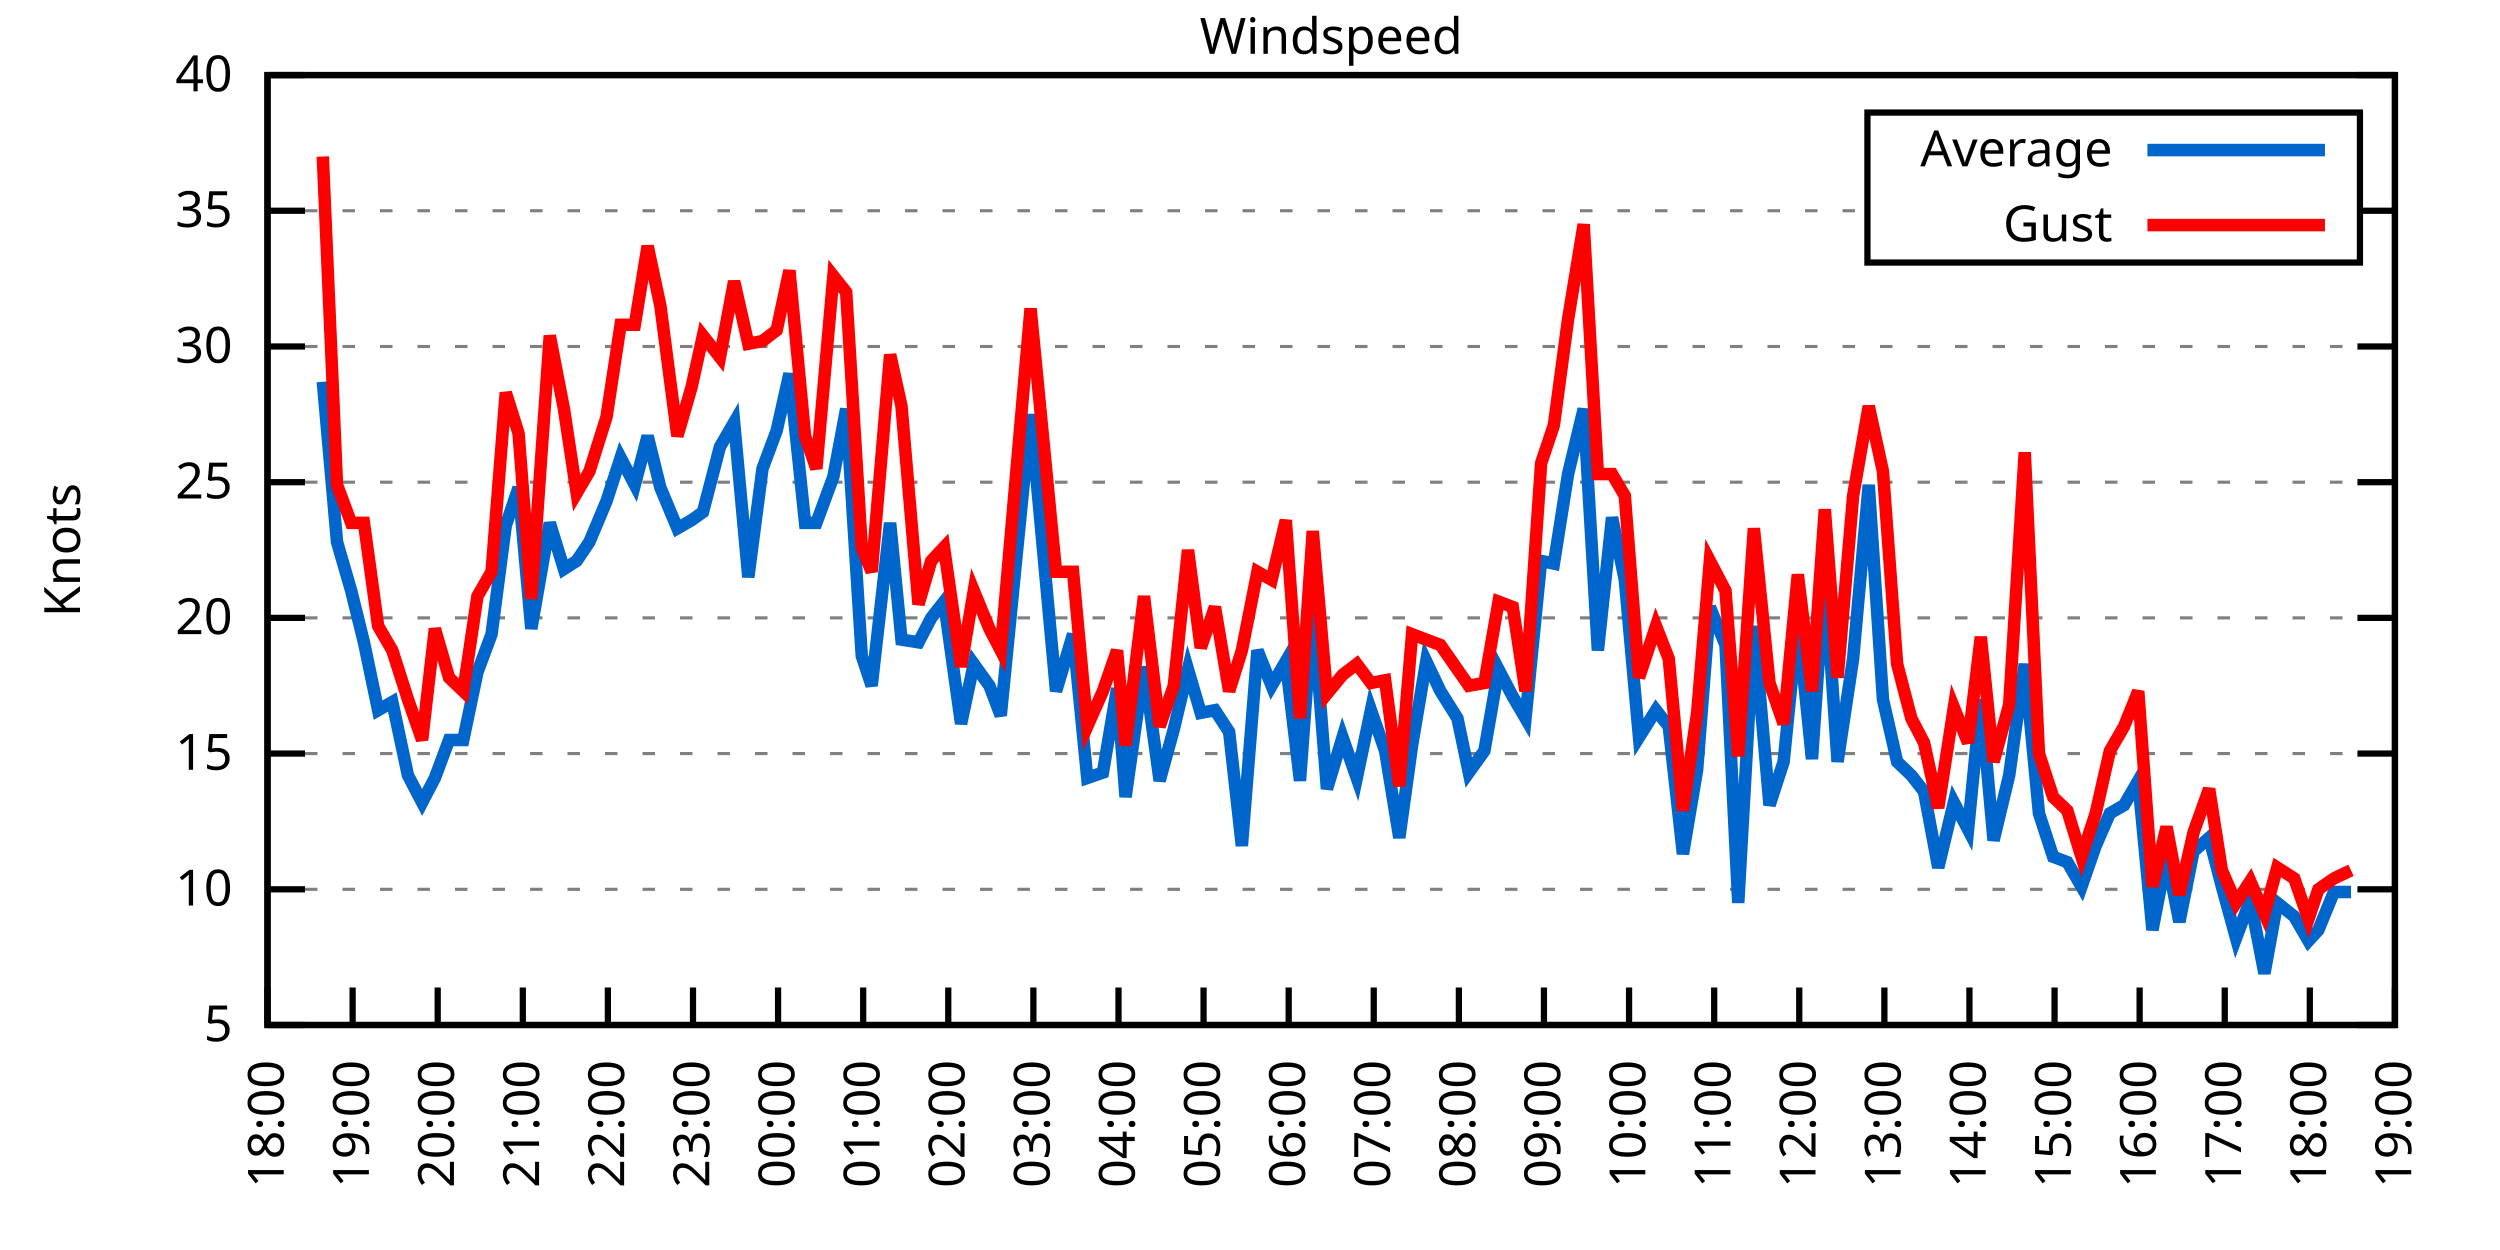
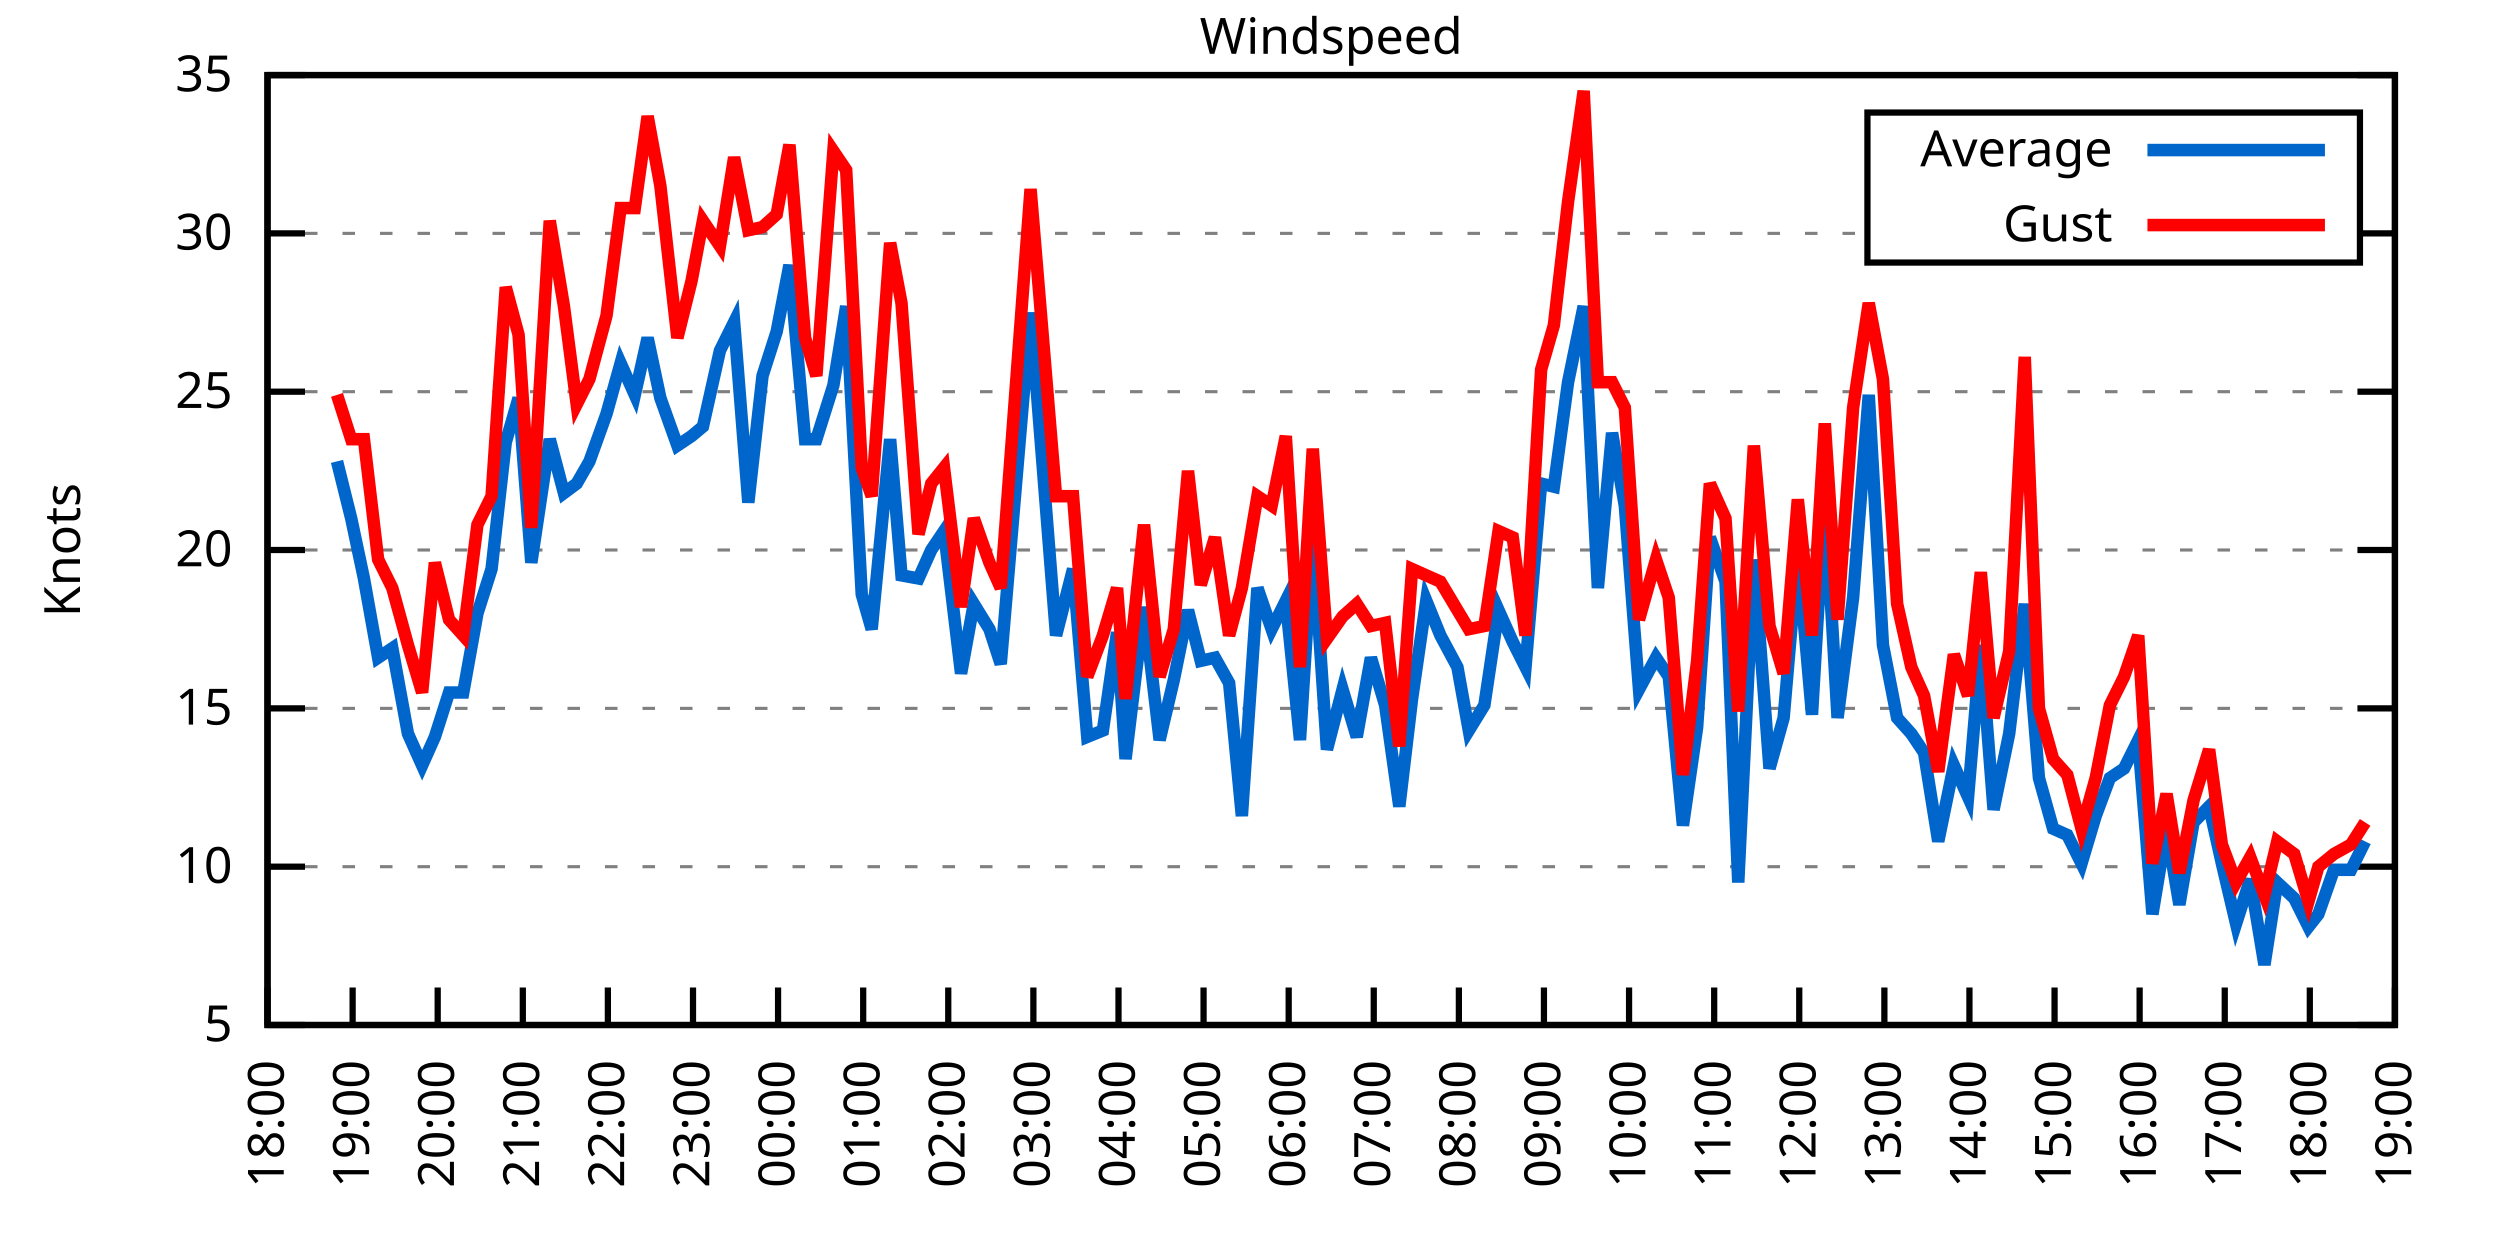
<svg xmlns="http://www.w3.org/2000/svg" xmlns:xlink="http://www.w3.org/1999/xlink" width="400" height="200" viewBox="0 0 400 200">
  <g id="gnuplot_canvas">
    <rect x="0" y="0" width="400" height="200" fill="none" />
    <defs>
      <circle id="gpDot" r="0.5" stroke-width="0.5" stroke="currentColor" />
      <path id="gpPt0" stroke-width="0.333" stroke="currentColor" d="M-1,0 h2 M0,-1 v2" />
      <path id="gpPt1" stroke-width="0.333" stroke="currentColor" d="M-1,-1 L1,1 M1,-1 L-1,1" />
      <path id="gpPt2" stroke-width="0.333" stroke="currentColor" d="M-1,0 L1,0 M0,-1 L0,1 M-1,-1 L1,1 M-1,1 L1,-1" />
      <rect id="gpPt3" stroke-width="0.333" stroke="currentColor" x="-1" y="-1" width="2" height="2" />
      <rect id="gpPt4" stroke-width="0.333" stroke="currentColor" fill="currentColor" x="-1" y="-1" width="2" height="2" />
      <circle id="gpPt5" stroke-width="0.333" stroke="currentColor" cx="0" cy="0" r="1" />
      <use xlink:href="#gpPt5" id="gpPt6" fill="currentColor" stroke="none" />
      <path id="gpPt7" stroke-width="0.333" stroke="currentColor" d="M0,-1.33 L-1.33,0.67 L1.33,0.67 z" />
      <use xlink:href="#gpPt7" id="gpPt8" fill="currentColor" stroke="none" />
      <use xlink:href="#gpPt7" id="gpPt9" stroke="currentColor" transform="rotate(180)" />
      <use xlink:href="#gpPt9" id="gpPt10" fill="currentColor" stroke="none" />
      <use xlink:href="#gpPt3" id="gpPt11" stroke="currentColor" transform="rotate(45)" />
      <use xlink:href="#gpPt11" id="gpPt12" fill="currentColor" stroke="none" />
      <path id="gpPt13" stroke-width="0.333" stroke="currentColor" d="M0,1.330 L1.265,0.411 L0.782,-1.067 L-0.782,-1.076 L-1.265,0.411 z" />
      <use xlink:href="#gpPt13" id="gpPt14" fill="currentColor" stroke="none" />
      <filter id="textbox" filterUnits="objectBoundingBox" x="0" y="0" height="1" width="1">
        <feFlood flood-color="white" flood-opacity="1" result="bgnd" />
        <feComposite in="SourceGraphic" in2="bgnd" operator="atop" />
      </filter>
      <filter id="greybox" filterUnits="objectBoundingBox" x="0" y="0" height="1" width="1">
        <feFlood flood-color="lightgrey" flood-opacity="1" result="grey" />
        <feComposite in="SourceGraphic" in2="grey" operator="atop" />
      </filter>
    </defs>
    <g fill="none" color="white" stroke="currentColor" stroke-width="1.00" stroke-linecap="butt" stroke-linejoin="miter">
</g>
    <g fill="none" color="black" stroke="currentColor" stroke-width="1.00" stroke-linecap="butt" stroke-linejoin="miter">
      <g stroke="none" shape-rendering="crispEdges">
        <polygon fill="rgb(255, 255, 255)" points="42.80,164.00 383.18,164.00 383.18,12.02 42.80,12.02 " />
      </g>
    </g>
    <g fill="none" color="black" stroke="currentColor" stroke-width="1.00" stroke-linecap="butt" stroke-linejoin="miter">
</g>
    <g fill="none" color="black" stroke="black" stroke-width="0.50" stroke-linecap="butt" stroke-linejoin="miter">
</g>
    <g fill="none" color="gray" stroke="currentColor" stroke-width="0.50" stroke-linecap="butt" stroke-linejoin="miter">
      <path stroke="gray" stroke-dasharray="2,4" class="gridline" d="M42.80,164.00 L383.19,164.00  " />
    </g>
    <g fill="none" color="gray" stroke="gray" stroke-width="1.00" stroke-linecap="butt" stroke-linejoin="miter">
</g>
    <g fill="none" color="black" stroke="currentColor" stroke-width="1.00" stroke-linecap="butt" stroke-linejoin="miter">
      <path stroke="black" d="M42.80,164.00 L48.80,164.00 M383.19,164.00 L377.19,164.00  " />
      <g transform="translate(37.20,166.60)" stroke="none" fill="black" font-family="Sans" font-size="8.00" text-anchor="end">
        <text>
          <tspan font-family="Sans"> 5</tspan>
        </text>
      </g>
    </g>
    <g fill="none" color="black" stroke="currentColor" stroke-width="1.00" stroke-linecap="butt" stroke-linejoin="miter">
</g>
    <g fill="none" color="black" stroke="black" stroke-width="0.50" stroke-linecap="butt" stroke-linejoin="miter">
</g>
    <g fill="none" color="gray" stroke="currentColor" stroke-width="0.50" stroke-linecap="butt" stroke-linejoin="miter">
-       <path stroke="gray" stroke-dasharray="2,4" class="gridline" d="M42.80,142.29 L383.19,142.29  " />
-     </g>
-     <g fill="none" color="gray" stroke="gray" stroke-width="1.00" stroke-linecap="butt" stroke-linejoin="miter">
- </g>
-     <g fill="none" color="black" stroke="currentColor" stroke-width="1.00" stroke-linecap="butt" stroke-linejoin="miter">
-       <path stroke="black" d="M42.80,142.29 L48.80,142.29 M383.19,142.29 L377.19,142.29  " />
-       <g transform="translate(37.20,144.89)" stroke="none" fill="black" font-family="Sans" font-size="8.00" text-anchor="end">
+       <path stroke="gray" stroke-dasharray="2,4" class="gridline" d="M42.80,138.67 L383.19,138.67  " />
+     </g>
+     <g fill="none" color="gray" stroke="gray" stroke-width="1.00" stroke-linecap="butt" stroke-linejoin="miter">
+ </g>
+     <g fill="none" color="black" stroke="currentColor" stroke-width="1.00" stroke-linecap="butt" stroke-linejoin="miter">
+       <path stroke="black" d="M42.80,138.67 L48.80,138.67 M383.19,138.67 L377.19,138.67  " />
+       <g transform="translate(37.20,141.27)" stroke="none" fill="black" font-family="Sans" font-size="8.00" text-anchor="end">
        <text>
          <tspan font-family="Sans"> 10</tspan>
        </text>
      </g>
    </g>
    <g fill="none" color="black" stroke="currentColor" stroke-width="1.00" stroke-linecap="butt" stroke-linejoin="miter">
</g>
    <g fill="none" color="black" stroke="black" stroke-width="0.50" stroke-linecap="butt" stroke-linejoin="miter">
</g>
    <g fill="none" color="gray" stroke="currentColor" stroke-width="0.50" stroke-linecap="butt" stroke-linejoin="miter">
-       <path stroke="gray" stroke-dasharray="2,4" class="gridline" d="M42.80,120.57 L383.19,120.57  " />
-     </g>
-     <g fill="none" color="gray" stroke="gray" stroke-width="1.00" stroke-linecap="butt" stroke-linejoin="miter">
- </g>
-     <g fill="none" color="black" stroke="currentColor" stroke-width="1.00" stroke-linecap="butt" stroke-linejoin="miter">
-       <path stroke="black" d="M42.80,120.57 L48.80,120.57 M383.19,120.57 L377.19,120.57  " />
-       <g transform="translate(37.20,123.17)" stroke="none" fill="black" font-family="Sans" font-size="8.00" text-anchor="end">
+       <path stroke="gray" stroke-dasharray="2,4" class="gridline" d="M42.80,113.34 L383.19,113.34  " />
+     </g>
+     <g fill="none" color="gray" stroke="gray" stroke-width="1.00" stroke-linecap="butt" stroke-linejoin="miter">
+ </g>
+     <g fill="none" color="black" stroke="currentColor" stroke-width="1.00" stroke-linecap="butt" stroke-linejoin="miter">
+       <path stroke="black" d="M42.80,113.34 L48.80,113.34 M383.19,113.34 L377.19,113.34  " />
+       <g transform="translate(37.20,115.94)" stroke="none" fill="black" font-family="Sans" font-size="8.00" text-anchor="end">
        <text>
          <tspan font-family="Sans"> 15</tspan>
        </text>
      </g>
    </g>
    <g fill="none" color="black" stroke="currentColor" stroke-width="1.00" stroke-linecap="butt" stroke-linejoin="miter">
</g>
    <g fill="none" color="black" stroke="black" stroke-width="0.50" stroke-linecap="butt" stroke-linejoin="miter">
</g>
    <g fill="none" color="gray" stroke="currentColor" stroke-width="0.50" stroke-linecap="butt" stroke-linejoin="miter">
-       <path stroke="gray" stroke-dasharray="2,4" class="gridline" d="M42.80,98.86 L383.19,98.86  " />
-     </g>
-     <g fill="none" color="gray" stroke="gray" stroke-width="1.00" stroke-linecap="butt" stroke-linejoin="miter">
- </g>
-     <g fill="none" color="black" stroke="currentColor" stroke-width="1.00" stroke-linecap="butt" stroke-linejoin="miter">
-       <path stroke="black" d="M42.80,98.86 L48.80,98.86 M383.19,98.86 L377.19,98.86  " />
-       <g transform="translate(37.20,101.46)" stroke="none" fill="black" font-family="Sans" font-size="8.00" text-anchor="end">
+       <path stroke="gray" stroke-dasharray="2,4" class="gridline" d="M42.80,88.00 L383.19,88.00  " />
+     </g>
+     <g fill="none" color="gray" stroke="gray" stroke-width="1.00" stroke-linecap="butt" stroke-linejoin="miter">
+ </g>
+     <g fill="none" color="black" stroke="currentColor" stroke-width="1.00" stroke-linecap="butt" stroke-linejoin="miter">
+       <path stroke="black" d="M42.80,88.00 L48.80,88.00 M383.19,88.00 L377.19,88.00  " />
+       <g transform="translate(37.20,90.60)" stroke="none" fill="black" font-family="Sans" font-size="8.00" text-anchor="end">
        <text>
          <tspan font-family="Sans"> 20</tspan>
        </text>
      </g>
    </g>
    <g fill="none" color="black" stroke="currentColor" stroke-width="1.00" stroke-linecap="butt" stroke-linejoin="miter">
</g>
    <g fill="none" color="black" stroke="black" stroke-width="0.50" stroke-linecap="butt" stroke-linejoin="miter">
</g>
    <g fill="none" color="gray" stroke="currentColor" stroke-width="0.50" stroke-linecap="butt" stroke-linejoin="miter">
-       <path stroke="gray" stroke-dasharray="2,4" class="gridline" d="M42.80,77.15 L383.19,77.15  " />
-     </g>
-     <g fill="none" color="gray" stroke="gray" stroke-width="1.00" stroke-linecap="butt" stroke-linejoin="miter">
- </g>
-     <g fill="none" color="black" stroke="currentColor" stroke-width="1.00" stroke-linecap="butt" stroke-linejoin="miter">
-       <path stroke="black" d="M42.80,77.15 L48.80,77.15 M383.19,77.15 L377.19,77.15  " />
-       <g transform="translate(37.20,79.75)" stroke="none" fill="black" font-family="Sans" font-size="8.00" text-anchor="end">
+       <path stroke="gray" stroke-dasharray="2,4" class="gridline" d="M42.80,62.67 L383.19,62.67  " />
+     </g>
+     <g fill="none" color="gray" stroke="gray" stroke-width="1.00" stroke-linecap="butt" stroke-linejoin="miter">
+ </g>
+     <g fill="none" color="black" stroke="currentColor" stroke-width="1.00" stroke-linecap="butt" stroke-linejoin="miter">
+       <path stroke="black" d="M42.80,62.67 L48.80,62.67 M383.19,62.67 L377.19,62.67  " />
+       <g transform="translate(37.20,65.27)" stroke="none" fill="black" font-family="Sans" font-size="8.00" text-anchor="end">
        <text>
          <tspan font-family="Sans"> 25</tspan>
        </text>
      </g>
    </g>
    <g fill="none" color="black" stroke="currentColor" stroke-width="1.00" stroke-linecap="butt" stroke-linejoin="miter">
</g>
    <g fill="none" color="black" stroke="black" stroke-width="0.50" stroke-linecap="butt" stroke-linejoin="miter">
</g>
    <g fill="none" color="gray" stroke="currentColor" stroke-width="0.50" stroke-linecap="butt" stroke-linejoin="miter">
-       <path stroke="gray" stroke-dasharray="2,4" class="gridline" d="M42.80,55.44 L383.19,55.44  " />
-     </g>
-     <g fill="none" color="gray" stroke="gray" stroke-width="1.00" stroke-linecap="butt" stroke-linejoin="miter">
- </g>
-     <g fill="none" color="black" stroke="currentColor" stroke-width="1.00" stroke-linecap="butt" stroke-linejoin="miter">
-       <path stroke="black" d="M42.80,55.44 L48.80,55.44 M383.19,55.44 L377.19,55.44  " />
-       <g transform="translate(37.20,58.04)" stroke="none" fill="black" font-family="Sans" font-size="8.00" text-anchor="end">
+       <path stroke="gray" stroke-dasharray="2,4" class="gridline" d="M42.80,37.34 L298.79,37.34 M377.59,37.34 L383.19,37.34  " />
+     </g>
+     <g fill="none" color="gray" stroke="gray" stroke-width="1.00" stroke-linecap="butt" stroke-linejoin="miter">
+ </g>
+     <g fill="none" color="black" stroke="currentColor" stroke-width="1.00" stroke-linecap="butt" stroke-linejoin="miter">
+       <path stroke="black" d="M42.80,37.34 L48.80,37.34 M383.19,37.34 L377.19,37.34  " />
+       <g transform="translate(37.20,39.94)" stroke="none" fill="black" font-family="Sans" font-size="8.00" text-anchor="end">
        <text>
          <tspan font-family="Sans"> 30</tspan>
-         </text>
-       </g>
-     </g>
-     <g fill="none" color="black" stroke="currentColor" stroke-width="1.00" stroke-linecap="butt" stroke-linejoin="miter">
- </g>
-     <g fill="none" color="black" stroke="black" stroke-width="0.50" stroke-linecap="butt" stroke-linejoin="miter">
- </g>
-     <g fill="none" color="gray" stroke="currentColor" stroke-width="0.50" stroke-linecap="butt" stroke-linejoin="miter">
-       <path stroke="gray" stroke-dasharray="2,4" class="gridline" d="M42.80,33.72 L298.79,33.72 M377.59,33.72 L383.19,33.72  " />
-     </g>
-     <g fill="none" color="gray" stroke="gray" stroke-width="1.00" stroke-linecap="butt" stroke-linejoin="miter">
- </g>
-     <g fill="none" color="black" stroke="currentColor" stroke-width="1.00" stroke-linecap="butt" stroke-linejoin="miter">
-       <path stroke="black" d="M42.80,33.72 L48.80,33.72 M383.19,33.72 L377.19,33.72  " />
-       <g transform="translate(37.20,36.32)" stroke="none" fill="black" font-family="Sans" font-size="8.00" text-anchor="end">
-         <text>
-           <tspan font-family="Sans"> 35</tspan>
        </text>
      </g>
    </g>
    <g fill="none" color="black" stroke="currentColor" stroke-width="1.00" stroke-linecap="butt" stroke-linejoin="miter">
</g>
    <g fill="none" color="black" stroke="black" stroke-width="0.50" stroke-linecap="butt" stroke-linejoin="miter">
</g>
    <g fill="none" color="gray" stroke="currentColor" stroke-width="0.50" stroke-linecap="butt" stroke-linejoin="miter">
      <path stroke="gray" stroke-dasharray="2,4" class="gridline" d="M42.80,12.01 L383.19,12.01  " />
    </g>
    <g fill="none" color="gray" stroke="gray" stroke-width="1.00" stroke-linecap="butt" stroke-linejoin="miter">
</g>
    <g fill="none" color="black" stroke="currentColor" stroke-width="1.00" stroke-linecap="butt" stroke-linejoin="miter">
      <path stroke="black" d="M42.80,12.01 L48.80,12.01 M383.19,12.01 L377.19,12.01  " />
      <g transform="translate(37.20,14.61)" stroke="none" fill="black" font-family="Sans" font-size="8.00" text-anchor="end">
        <text>
-           <tspan font-family="Sans"> 40</tspan>
+           <tspan font-family="Sans"> 35</tspan>
        </text>
      </g>
    </g>
    <g fill="none" color="black" stroke="currentColor" stroke-width="1.00" stroke-linecap="butt" stroke-linejoin="miter">
      <path stroke="black" d="M42.80,164.00 L42.80,158.00  " />
      <g transform="translate(45.40,169.60) rotate(270.00)" stroke="none" fill="black" font-family="Sans" font-size="8.00" text-anchor="end">
        <text>
          <tspan font-family="Sans">18:00</tspan>
        </text>
      </g>
    </g>
    <g fill="none" color="black" stroke="currentColor" stroke-width="1.00" stroke-linecap="butt" stroke-linejoin="miter">
      <path stroke="black" d="M56.42,164.00 L56.42,158.00  " />
      <g transform="translate(59.02,169.60) rotate(270.00)" stroke="none" fill="black" font-family="Sans" font-size="8.00" text-anchor="end">
        <text>
          <tspan font-family="Sans">19:00</tspan>
        </text>
      </g>
    </g>
    <g fill="none" color="black" stroke="currentColor" stroke-width="1.00" stroke-linecap="butt" stroke-linejoin="miter">
      <path stroke="black" d="M70.03,164.00 L70.03,158.00  " />
      <g transform="translate(72.63,169.60) rotate(270.00)" stroke="none" fill="black" font-family="Sans" font-size="8.00" text-anchor="end">
        <text>
          <tspan font-family="Sans">20:00</tspan>
        </text>
      </g>
    </g>
    <g fill="none" color="black" stroke="currentColor" stroke-width="1.00" stroke-linecap="butt" stroke-linejoin="miter">
      <path stroke="black" d="M83.65,164.00 L83.65,158.00  " />
      <g transform="translate(86.25,169.60) rotate(270.00)" stroke="none" fill="black" font-family="Sans" font-size="8.00" text-anchor="end">
        <text>
          <tspan font-family="Sans">21:00</tspan>
        </text>
      </g>
    </g>
    <g fill="none" color="black" stroke="currentColor" stroke-width="1.00" stroke-linecap="butt" stroke-linejoin="miter">
      <path stroke="black" d="M97.26,164.00 L97.26,158.00  " />
      <g transform="translate(99.86,169.60) rotate(270.00)" stroke="none" fill="black" font-family="Sans" font-size="8.00" text-anchor="end">
        <text>
          <tspan font-family="Sans">22:00</tspan>
        </text>
      </g>
    </g>
    <g fill="none" color="black" stroke="currentColor" stroke-width="1.00" stroke-linecap="butt" stroke-linejoin="miter">
      <path stroke="black" d="M110.88,164.00 L110.88,158.00  " />
      <g transform="translate(113.48,169.60) rotate(270.00)" stroke="none" fill="black" font-family="Sans" font-size="8.00" text-anchor="end">
        <text>
          <tspan font-family="Sans">23:00</tspan>
        </text>
      </g>
    </g>
    <g fill="none" color="black" stroke="currentColor" stroke-width="1.00" stroke-linecap="butt" stroke-linejoin="miter">
      <path stroke="black" d="M124.49,164.00 L124.49,158.00  " />
      <g transform="translate(127.09,169.60) rotate(270.00)" stroke="none" fill="black" font-family="Sans" font-size="8.00" text-anchor="end">
        <text>
          <tspan font-family="Sans">00:00</tspan>
        </text>
      </g>
    </g>
    <g fill="none" color="black" stroke="currentColor" stroke-width="1.00" stroke-linecap="butt" stroke-linejoin="miter">
      <path stroke="black" d="M138.11,164.00 L138.11,158.00  " />
      <g transform="translate(140.71,169.60) rotate(270.00)" stroke="none" fill="black" font-family="Sans" font-size="8.00" text-anchor="end">
        <text>
          <tspan font-family="Sans">01:00</tspan>
        </text>
      </g>
    </g>
    <g fill="none" color="black" stroke="currentColor" stroke-width="1.00" stroke-linecap="butt" stroke-linejoin="miter">
      <path stroke="black" d="M151.72,164.00 L151.72,158.00  " />
      <g transform="translate(154.32,169.60) rotate(270.00)" stroke="none" fill="black" font-family="Sans" font-size="8.00" text-anchor="end">
        <text>
          <tspan font-family="Sans">02:00</tspan>
        </text>
      </g>
    </g>
    <g fill="none" color="black" stroke="currentColor" stroke-width="1.00" stroke-linecap="butt" stroke-linejoin="miter">
      <path stroke="black" d="M165.34,164.00 L165.34,158.00  " />
      <g transform="translate(167.94,169.60) rotate(270.00)" stroke="none" fill="black" font-family="Sans" font-size="8.00" text-anchor="end">
        <text>
          <tspan font-family="Sans">03:00</tspan>
        </text>
      </g>
    </g>
    <g fill="none" color="black" stroke="currentColor" stroke-width="1.00" stroke-linecap="butt" stroke-linejoin="miter">
      <path stroke="black" d="M178.96,164.00 L178.96,158.00  " />
      <g transform="translate(181.56,169.60) rotate(270.00)" stroke="none" fill="black" font-family="Sans" font-size="8.00" text-anchor="end">
        <text>
          <tspan font-family="Sans">04:00</tspan>
        </text>
      </g>
    </g>
    <g fill="none" color="black" stroke="currentColor" stroke-width="1.00" stroke-linecap="butt" stroke-linejoin="miter">
      <path stroke="black" d="M192.57,164.00 L192.57,158.00  " />
      <g transform="translate(195.17,169.60) rotate(270.00)" stroke="none" fill="black" font-family="Sans" font-size="8.00" text-anchor="end">
        <text>
          <tspan font-family="Sans">05:00</tspan>
        </text>
      </g>
    </g>
    <g fill="none" color="black" stroke="currentColor" stroke-width="1.00" stroke-linecap="butt" stroke-linejoin="miter">
      <path stroke="black" d="M206.19,164.00 L206.19,158.00  " />
      <g transform="translate(208.79,169.60) rotate(270.00)" stroke="none" fill="black" font-family="Sans" font-size="8.00" text-anchor="end">
        <text>
          <tspan font-family="Sans">06:00</tspan>
        </text>
      </g>
    </g>
    <g fill="none" color="black" stroke="currentColor" stroke-width="1.00" stroke-linecap="butt" stroke-linejoin="miter">
      <path stroke="black" d="M219.80,164.00 L219.80,158.00  " />
      <g transform="translate(222.40,169.60) rotate(270.00)" stroke="none" fill="black" font-family="Sans" font-size="8.00" text-anchor="end">
        <text>
          <tspan font-family="Sans">07:00</tspan>
        </text>
      </g>
    </g>
    <g fill="none" color="black" stroke="currentColor" stroke-width="1.00" stroke-linecap="butt" stroke-linejoin="miter">
      <path stroke="black" d="M233.42,164.00 L233.42,158.00  " />
      <g transform="translate(236.02,169.60) rotate(270.00)" stroke="none" fill="black" font-family="Sans" font-size="8.00" text-anchor="end">
        <text>
          <tspan font-family="Sans">08:00</tspan>
        </text>
      </g>
    </g>
    <g fill="none" color="black" stroke="currentColor" stroke-width="1.00" stroke-linecap="butt" stroke-linejoin="miter">
      <path stroke="black" d="M247.03,164.00 L247.03,158.00  " />
      <g transform="translate(249.63,169.60) rotate(270.00)" stroke="none" fill="black" font-family="Sans" font-size="8.00" text-anchor="end">
        <text>
          <tspan font-family="Sans">09:00</tspan>
        </text>
      </g>
    </g>
    <g fill="none" color="black" stroke="currentColor" stroke-width="1.00" stroke-linecap="butt" stroke-linejoin="miter">
      <path stroke="black" d="M260.65,164.00 L260.65,158.00  " />
      <g transform="translate(263.25,169.60) rotate(270.00)" stroke="none" fill="black" font-family="Sans" font-size="8.00" text-anchor="end">
        <text>
          <tspan font-family="Sans">10:00</tspan>
        </text>
      </g>
    </g>
    <g fill="none" color="black" stroke="currentColor" stroke-width="1.00" stroke-linecap="butt" stroke-linejoin="miter">
      <path stroke="black" d="M274.27,164.00 L274.27,158.00  " />
      <g transform="translate(276.87,169.60) rotate(270.00)" stroke="none" fill="black" font-family="Sans" font-size="8.00" text-anchor="end">
        <text>
          <tspan font-family="Sans">11:00</tspan>
        </text>
      </g>
    </g>
    <g fill="none" color="black" stroke="currentColor" stroke-width="1.00" stroke-linecap="butt" stroke-linejoin="miter">
      <path stroke="black" d="M287.88,164.00 L287.88,158.00  " />
      <g transform="translate(290.48,169.60) rotate(270.00)" stroke="none" fill="black" font-family="Sans" font-size="8.00" text-anchor="end">
        <text>
          <tspan font-family="Sans">12:00</tspan>
        </text>
      </g>
    </g>
    <g fill="none" color="black" stroke="currentColor" stroke-width="1.00" stroke-linecap="butt" stroke-linejoin="miter">
      <path stroke="black" d="M301.50,164.00 L301.50,158.00  " />
      <g transform="translate(304.10,169.60) rotate(270.00)" stroke="none" fill="black" font-family="Sans" font-size="8.00" text-anchor="end">
        <text>
          <tspan font-family="Sans">13:00</tspan>
        </text>
      </g>
    </g>
    <g fill="none" color="black" stroke="currentColor" stroke-width="1.00" stroke-linecap="butt" stroke-linejoin="miter">
      <path stroke="black" d="M315.11,164.00 L315.11,158.00  " />
      <g transform="translate(317.71,169.60) rotate(270.00)" stroke="none" fill="black" font-family="Sans" font-size="8.00" text-anchor="end">
        <text>
          <tspan font-family="Sans">14:00</tspan>
        </text>
      </g>
    </g>
    <g fill="none" color="black" stroke="currentColor" stroke-width="1.00" stroke-linecap="butt" stroke-linejoin="miter">
      <path stroke="black" d="M328.73,164.00 L328.73,158.00  " />
      <g transform="translate(331.33,169.60) rotate(270.00)" stroke="none" fill="black" font-family="Sans" font-size="8.00" text-anchor="end">
        <text>
          <tspan font-family="Sans">15:00</tspan>
        </text>
      </g>
    </g>
    <g fill="none" color="black" stroke="currentColor" stroke-width="1.00" stroke-linecap="butt" stroke-linejoin="miter">
      <path stroke="black" d="M342.34,164.00 L342.34,158.00  " />
      <g transform="translate(344.94,169.60) rotate(270.00)" stroke="none" fill="black" font-family="Sans" font-size="8.00" text-anchor="end">
        <text>
          <tspan font-family="Sans">16:00</tspan>
        </text>
      </g>
    </g>
    <g fill="none" color="black" stroke="currentColor" stroke-width="1.00" stroke-linecap="butt" stroke-linejoin="miter">
      <path stroke="black" d="M355.96,164.00 L355.96,158.00  " />
      <g transform="translate(358.56,169.60) rotate(270.00)" stroke="none" fill="black" font-family="Sans" font-size="8.00" text-anchor="end">
        <text>
          <tspan font-family="Sans">17:00</tspan>
        </text>
      </g>
    </g>
    <g fill="none" color="black" stroke="currentColor" stroke-width="1.00" stroke-linecap="butt" stroke-linejoin="miter">
      <path stroke="black" d="M369.57,164.00 L369.57,158.00  " />
      <g transform="translate(372.17,169.60) rotate(270.00)" stroke="none" fill="black" font-family="Sans" font-size="8.00" text-anchor="end">
        <text>
          <tspan font-family="Sans">18:00</tspan>
        </text>
      </g>
    </g>
    <g fill="none" color="black" stroke="currentColor" stroke-width="1.00" stroke-linecap="butt" stroke-linejoin="miter">
      <path stroke="black" d="M383.19,164.00 L383.19,158.00  " />
      <g transform="translate(385.79,169.60) rotate(270.00)" stroke="none" fill="black" font-family="Sans" font-size="8.00" text-anchor="end">
        <text>
          <tspan font-family="Sans">19:00</tspan>
        </text>
      </g>
    </g>
    <g fill="none" color="black" stroke="currentColor" stroke-width="1.00" stroke-linecap="butt" stroke-linejoin="miter">
</g>
    <g fill="none" color="black" stroke="currentColor" stroke-width="1.00" stroke-linecap="butt" stroke-linejoin="miter">
      <path stroke="black" d="M42.80,12.01 L42.80,164.00 L383.19,164.00 L383.19,12.01 L42.80,12.01 Z  " />
    </g>
    <g fill="none" color="black" stroke="currentColor" stroke-width="1.00" stroke-linecap="butt" stroke-linejoin="miter">
</g>
    <g fill="none" color="black" stroke="currentColor" stroke-width="1.00" stroke-linecap="butt" stroke-linejoin="miter">
      <path stroke="black" d="M298.79,42.01 L298.79,18.01 L377.59,18.01 L377.59,42.01 L298.79,42.01 Z  " />
    </g>
    <g id="Windspeed_plot_1">
      <g fill="none" color="white" stroke="black" stroke-width="2.00" stroke-linecap="butt" stroke-linejoin="miter">
</g>
      <g fill="none" color="black" stroke="currentColor" stroke-width="2.00" stroke-linecap="butt" stroke-linejoin="miter">
        <g transform="translate(337.99,26.61)" stroke="none" fill="black" font-family="Sans" font-size="8.00" text-anchor="end">
          <text>
            <tspan font-family="Sans">Average</tspan>
          </text>
        </g>
      </g>
      <g fill="none" color="black" stroke="currentColor" stroke-width="2.00" stroke-linecap="butt" stroke-linejoin="miter">
-         <path stroke="rgb(  0, 102, 204)" d="M343.59,24.01 L371.99,24.01 M51.65,61.08 L53.92,86.70 L56.19,94.52 L58.23,102.77 L60.50,113.63 L62.77,112.32   L65.27,124.05 L67.54,128.39 L69.58,124.48 L71.85,118.40 L74.12,118.40 L76.39,107.55 L78.65,101.47 L80.92,84.10   L82.97,78.02 L85.01,100.60 L87.96,83.66 L90.23,91.04 L92.27,89.74 L94.31,86.70 L97.04,80.19 L99.30,73.24   L101.57,77.58 L103.62,69.77 L105.66,78.02 L108.38,84.53 L110.65,83.23 L112.47,81.93 L115.19,71.50 L117.46,67.59   L119.73,92.35 L122.00,74.98 L124.27,68.90 L126.31,59.78 L128.81,83.66 L130.62,83.66 L133.34,76.28 L135.39,65.42   L137.88,104.94 L139.47,109.72 L142.42,83.66 L144.24,102.34 L146.96,102.77 L149.00,98.86 L151.04,96.26 L153.77,115.80   L155.81,106.24 L158.31,109.72 L160.12,114.49 L164.89,66.29 L168.97,110.59 L171.69,101.47 L173.96,124.48 L176.46,123.61   L178.73,110.15 L180.09,127.52 L183.04,106.68 L185.54,124.92 L187.81,116.67 L190.08,107.11 L192.12,114.06 L194.39,113.63   L196.66,117.10 L198.70,135.34 L201.19,104.07 L203.46,109.72 L205.73,105.81 L208.00,124.92 L210.04,97.12 L212.31,126.22   L214.81,117.97 L217.08,124.48 L219.35,113.63 L221.62,120.14 L223.89,134.04 L225.93,119.27 L228.20,105.81 L230.47,110.59   L233.19,114.93 L235.01,123.61 L237.50,120.14 L239.77,107.11 L242.04,111.45 L244.08,114.93 L246.58,89.74 L248.62,90.18   L250.89,75.85 L253.39,65.42 L255.66,104.07 L257.93,82.79 L259.97,92.78 L262.24,117.97 L264.96,113.63 L267.00,116.23   L269.27,136.64 L271.54,123.18 L273.58,97.12 L276.08,103.20 L278.12,144.46 L280.62,100.16 L283.12,128.83 L285.38,121.88   L287.65,99.30 L289.92,121.44 L291.97,91.48 L294.01,121.88 L296.50,105.38 L299.00,77.58 L301.27,111.89 L303.54,121.88   L305.81,124.05 L307.85,126.65 L310.12,138.81 L312.62,128.39 L314.89,132.73 L316.93,111.89 L318.97,134.47 L321.47,124.05   L323.96,106.24 L326.23,130.13 L328.50,137.08 L330.77,137.94 L333.04,141.85 L335.31,135.34 L337.58,130.13 L339.85,128.83   L342.12,124.92 L344.39,148.80 L346.65,137.08 L348.70,147.50 L350.97,136.21 L353.46,134.04 L355.50,141.85 L357.77,150.10   L360.04,144.02 L362.31,155.75 L364.36,144.46 L367.08,146.63 L369.35,150.54 L370.94,148.80 L373.43,142.72 L376.16,142.72    " />
+         <path stroke="rgb(  0, 102, 204)" d="M343.59,24.01 L371.99,24.01 M53.92,73.82 L56.19,82.94 L58.23,92.56 L60.50,105.23 L62.77,103.71 L65.27,117.39   L67.54,122.46 L69.58,117.90 L71.85,110.80 L74.12,110.80 L76.39,98.14 L78.65,91.04 L80.92,70.78 L82.97,63.69   L85.01,90.03 L87.96,70.27 L90.23,78.89 L92.27,77.37 L94.31,73.82 L97.04,66.22 L99.30,58.11 L101.57,63.18   L103.62,54.06 L105.66,63.69 L108.38,71.29 L110.65,69.77 L112.47,68.25 L115.19,56.09 L117.46,51.53 L119.73,80.41   L122.00,60.14 L124.27,53.05 L126.31,42.41 L128.81,70.27 L130.62,70.27 L133.34,61.66 L135.39,48.99 L137.88,95.10   L139.47,100.67 L142.42,70.27 L144.24,92.06 L146.96,92.56 L149.00,88.00 L151.04,84.97 L153.77,107.76 L155.81,96.62   L158.31,100.67 L160.12,106.24 L164.89,50.01 L168.97,101.68 L171.69,91.04 L173.96,117.90 L176.46,116.88 L178.73,101.18   L180.09,121.44 L183.04,97.12 L185.54,118.40 L187.81,108.78 L190.08,97.63 L192.12,105.74 L194.39,105.23 L196.66,109.28   L198.70,130.56 L201.19,94.08 L203.46,100.67 L205.73,96.11 L208.00,118.40 L210.04,85.98 L212.31,119.92 L214.81,110.30   L217.08,117.90 L219.35,105.23 L221.62,112.83 L223.89,129.04 L225.93,111.82 L228.20,96.11 L230.47,101.68 L233.19,106.75   L235.01,116.88 L237.50,112.83 L239.77,97.63 L242.04,102.70 L244.08,106.75 L246.58,77.37 L248.62,77.87 L250.89,61.15   L253.39,48.99 L255.66,94.08 L257.93,69.26 L259.97,80.91 L262.24,110.30 L264.96,105.23 L267.00,108.27 L269.27,132.08   L271.54,116.38 L273.58,85.98 L276.08,93.07 L278.12,141.20 L280.62,89.52 L283.12,122.96 L285.38,114.86 L287.65,88.51   L289.92,114.35 L291.97,79.39 L294.01,114.86 L296.50,95.60 L299.00,63.18 L301.27,103.20 L303.54,114.86 L305.81,117.39   L307.85,120.43 L310.12,134.62 L312.62,122.46 L314.89,127.52 L316.93,103.20 L318.97,129.55 L321.47,117.39 L323.96,96.62   L326.23,124.48 L328.50,132.59 L330.77,133.60 L333.04,138.16 L335.31,130.56 L337.58,124.48 L339.85,122.96 L342.12,118.40   L344.39,146.27 L346.65,132.59 L348.70,144.75 L350.97,131.58 L353.46,129.04 L355.50,138.16 L357.77,147.79 L360.04,140.69   L362.31,154.37 L364.36,141.20 L367.08,143.73 L369.35,148.29 L370.94,146.27 L373.43,139.17 L376.16,139.17 L378.42,134.62    " />
      </g>
    </g>
    <g id="Windspeed_plot_2">
      <g fill="none" color="black" stroke="currentColor" stroke-width="2.00" stroke-linecap="butt" stroke-linejoin="miter">
        <g transform="translate(337.99,38.61)" stroke="none" fill="black" font-family="Sans" font-size="8.00" text-anchor="end">
          <text>
            <tspan font-family="Sans">Gust</tspan>
          </text>
        </g>
      </g>
      <g fill="none" color="black" stroke="currentColor" stroke-width="2.00" stroke-linecap="butt" stroke-linejoin="miter">
-         <path stroke="rgb(255,   0,   0)" d="M343.59,36.01 L371.99,36.01 M51.65,25.04 L53.92,77.58 L56.19,83.66 L58.23,83.66 L60.50,100.16 L62.77,104.07   L65.27,111.89 L67.54,118.40 L69.58,100.60 L71.85,108.42 L74.12,110.59 L76.39,95.39 L78.65,91.48 L80.92,62.82   L82.97,69.33 L85.01,95.82 L87.96,53.70 L90.23,65.42 L92.27,78.89 L94.31,75.41 L97.04,66.73 L99.30,51.96   L101.57,51.96 L103.62,39.37 L105.66,48.92 L108.38,69.77 L110.65,61.95 L112.47,53.70 L115.19,57.17 L117.46,45.01   L119.73,55.00 L122.00,54.57 L124.27,52.83 L126.31,43.28 L128.81,69.77 L130.62,74.98 L133.34,44.15 L135.39,46.75   L137.88,87.57 L139.47,91.48 L142.42,56.74 L144.24,64.99 L146.96,96.69 L149.00,89.74 L151.04,87.57 L153.77,106.68   L155.81,94.52 L158.31,100.60 L160.12,104.07 L164.89,49.36 L168.97,91.48 L171.69,91.48 L173.96,116.23 L176.46,110.59   L178.73,104.07 L180.09,119.27 L183.04,95.39 L185.54,116.23 L187.81,109.72 L190.08,88.00 L192.12,103.64 L194.39,97.12   L196.66,110.59 L198.70,104.07 L201.19,91.48 L203.46,92.78 L205.73,83.23 L208.00,114.93 L210.04,84.97 L212.31,111.02   L214.81,107.98 L217.08,106.24 L219.35,109.28 L221.62,108.85 L223.89,125.79 L225.93,101.47 L228.20,102.34 L230.47,103.20   L233.19,107.11 L235.01,109.72 L237.50,109.28 L239.77,96.26 L242.04,97.12 L244.08,110.59 L246.58,74.11 L248.62,68.03   L250.89,51.09 L253.39,35.89 L255.66,75.85 L257.93,75.85 L259.97,79.32 L262.24,108.42 L264.96,100.16 L267.00,105.38   L269.27,129.69 L271.54,114.06 L273.58,89.74 L276.08,94.52 L278.12,121.01 L280.62,84.53 L283.12,109.28 L285.38,115.80   L287.65,91.91 L289.92,110.59 L291.97,81.49 L294.01,108.42 L296.50,79.32 L299.00,64.99 L301.27,75.41 L303.54,106.24   L305.81,114.93 L307.85,118.84 L310.12,129.26 L312.62,113.19 L314.89,118.84 L316.93,101.90 L318.97,121.88 L321.47,112.76   L323.96,72.37 L326.23,120.57 L328.50,127.52 L330.77,129.69 L333.04,137.08 L335.31,130.13 L337.58,120.14 L339.85,116.23   L342.12,110.59 L344.39,141.85 L346.65,132.30 L348.70,143.16 L350.97,133.17 L353.46,126.22 L355.50,139.25 L357.77,144.46   L360.04,140.98 L362.31,146.20 L364.36,138.81 L367.08,140.55 L369.35,147.06 L370.94,142.29 L373.43,140.55 L376.16,139.25    " />
+         <path stroke="rgb(255,   0,   0)" d="M343.59,36.01 L371.99,36.01 M53.92,63.18 L56.19,70.27 L58.23,70.27 L60.50,89.52 L62.77,94.08 L65.27,103.20   L67.54,110.80 L69.58,90.03 L71.85,99.15 L74.12,101.68 L76.39,83.95 L78.65,79.39 L80.92,45.95 L82.97,53.55   L85.01,84.46 L87.96,35.32 L90.23,48.99 L92.27,64.70 L94.31,60.65 L97.04,50.51 L99.30,33.29 L101.57,33.29   L103.62,18.60 L105.66,29.74 L108.38,54.06 L110.65,44.94 L112.47,35.32 L115.19,39.37 L117.46,25.18 L119.73,36.84   L122.00,36.33 L124.27,34.30 L126.31,23.16 L128.81,54.06 L130.62,60.14 L133.34,24.17 L135.39,27.21 L137.88,74.83   L139.47,79.39 L142.42,38.86 L144.24,48.49 L146.96,85.47 L149.00,77.37 L151.04,74.83 L153.77,97.12 L155.81,82.94   L158.31,90.03 L160.12,94.08 L164.89,30.25 L168.97,79.39 L171.69,79.39 L173.96,108.27 L176.46,101.68 L178.73,94.08   L180.09,111.82 L183.04,83.95 L185.54,108.27 L187.81,100.67 L190.08,75.34 L192.12,93.58 L194.39,85.98 L196.66,101.68   L198.70,94.08 L201.19,79.39 L203.46,80.91 L205.73,69.77 L208.00,106.75 L210.04,71.79 L212.31,102.19 L214.81,98.64   L217.08,96.62 L219.35,100.16 L221.62,99.66 L223.89,119.42 L225.93,91.04 L228.20,92.06 L230.47,93.07 L233.19,97.63   L235.01,100.67 L237.50,100.16 L239.77,84.97 L242.04,85.98 L244.08,101.68 L246.58,59.13 L248.62,52.03 L250.89,32.28   L253.39,14.54 L255.66,61.15 L257.93,61.15 L259.97,65.21 L262.24,99.15 L264.96,89.52 L267.00,95.60 L269.27,123.98   L271.54,105.74 L273.58,77.37 L276.08,82.94 L278.12,113.84 L280.62,71.29 L283.12,100.16 L285.38,107.76 L287.65,79.90   L289.92,101.68 L291.97,67.74 L294.01,99.15 L296.50,65.21 L299.00,48.49 L301.27,60.65 L303.54,96.62 L305.81,106.75   L307.85,111.31 L310.12,123.47 L312.62,104.72 L314.89,111.31 L316.93,91.55 L318.97,114.86 L321.47,104.22 L323.96,57.10   L326.23,113.34 L328.50,121.44 L330.77,123.98 L333.04,132.59 L335.31,124.48 L337.58,112.83 L339.85,108.27 L342.12,101.68   L344.39,138.16 L346.65,127.02 L348.70,139.68 L350.97,128.03 L353.46,119.92 L355.50,135.12 L357.77,141.20 L360.04,137.15   L362.31,143.23 L364.36,134.62 L367.08,136.64 L369.35,144.24 L370.94,138.67 L373.43,136.64 L376.16,135.12 L378.42,131.58    " />
      </g>
    </g>
    <g fill="none" color="black" stroke="currentColor" stroke-width="2.00" stroke-linecap="butt" stroke-linejoin="miter">
</g>
    <g fill="none" color="black" stroke="black" stroke-width="1.00" stroke-linecap="butt" stroke-linejoin="miter">
</g>
    <g fill="none" color="black" stroke="currentColor" stroke-width="1.00" stroke-linecap="butt" stroke-linejoin="miter">
      <path stroke="black" d="M42.80,12.01 L42.80,164.00 L383.19,164.00 L383.19,12.01 L42.80,12.01 Z  " />
      <g transform="translate(12.80,88.01) rotate(270.00)" stroke="none" fill="black" font-family="Sans" font-size="8.00" text-anchor="middle">
        <text>
          <tspan font-family="Sans">Knots</tspan>
        </text>
      </g>
    </g>
    <g fill="none" color="black" stroke="currentColor" stroke-width="1.00" stroke-linecap="butt" stroke-linejoin="miter">
</g>
    <g fill="none" color="black" stroke="currentColor" stroke-width="1.00" stroke-linecap="butt" stroke-linejoin="miter">
      <g transform="translate(212.99,8.61)" stroke="none" fill="black" font-family="Sans" font-size="8.00" text-anchor="middle">
        <text>
          <tspan font-family="Sans">Windspeed</tspan>
        </text>
      </g>
    </g>
    <g fill="none" color="black" stroke="currentColor" stroke-width="1.00" stroke-linecap="butt" stroke-linejoin="miter">
</g>
  </g>
</svg>
